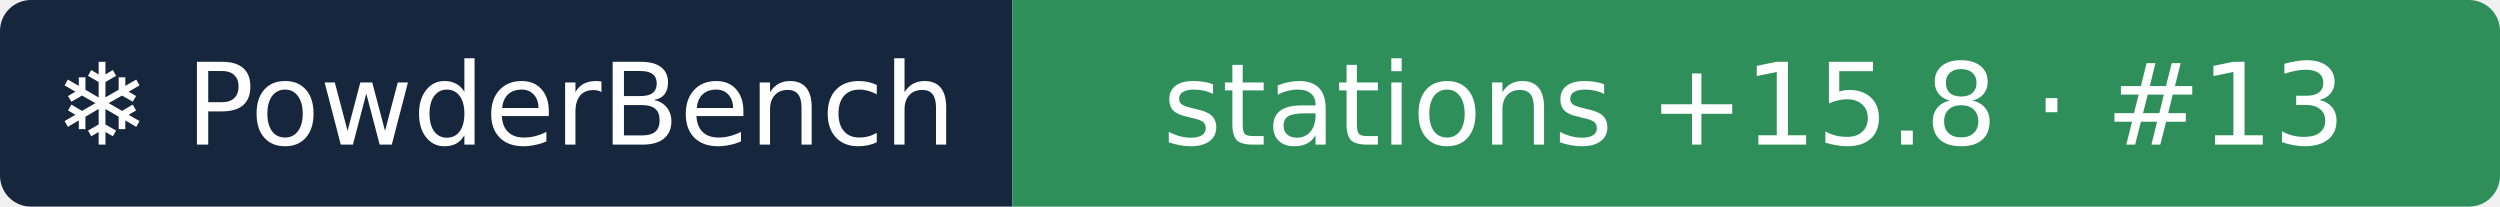
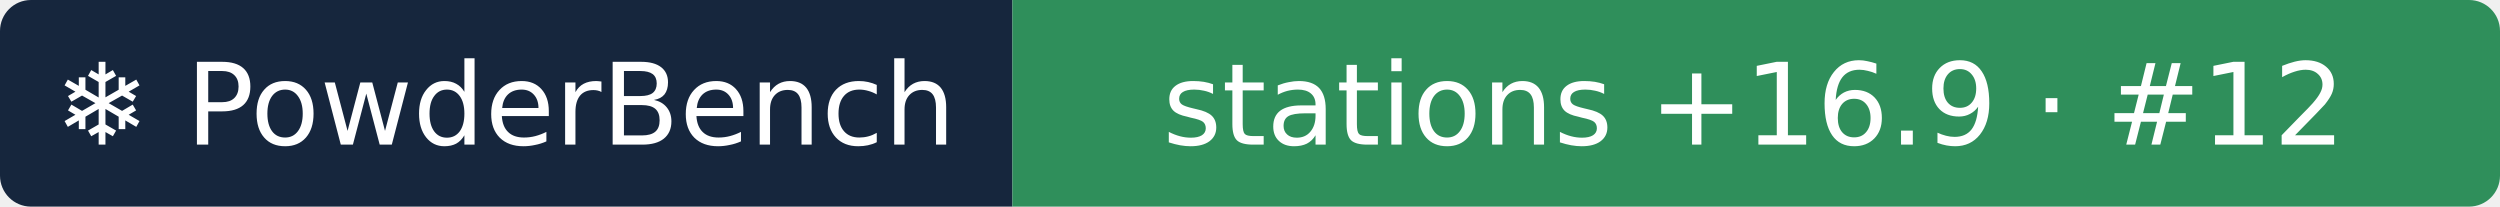
- <svg xmlns="http://www.w3.org/2000/svg" width="242" height="20" role="img" aria-label="❄ PowderBench: stations +15.8 · #13">
+ <svg xmlns="http://www.w3.org/2000/svg" width="242" height="20" role="img" aria-label="❄ PowderBench: stations +16.9 · #12">
  <clipPath id="r">
    <rect width="242" height="20" rx="3" />
  </clipPath>
  <g clip-path="url(#r)">
    <rect width="98" height="20" fill="#16263d" />
    <rect x="98" width="144" height="20" fill="#2f8f5b" />
  </g>
  <g fill="#fff" text-anchor="middle" font-family="Verdana,DejaVu Sans,sans-serif" font-size="11">
    <text x="48.9" y="14">❄ PowderBench</text>
-     <text x="169.8" y="14">stations +15.8 · #13</text>
+     <text x="169.8" y="14">stations +16.9 · #12</text>
  </g>
</svg>
